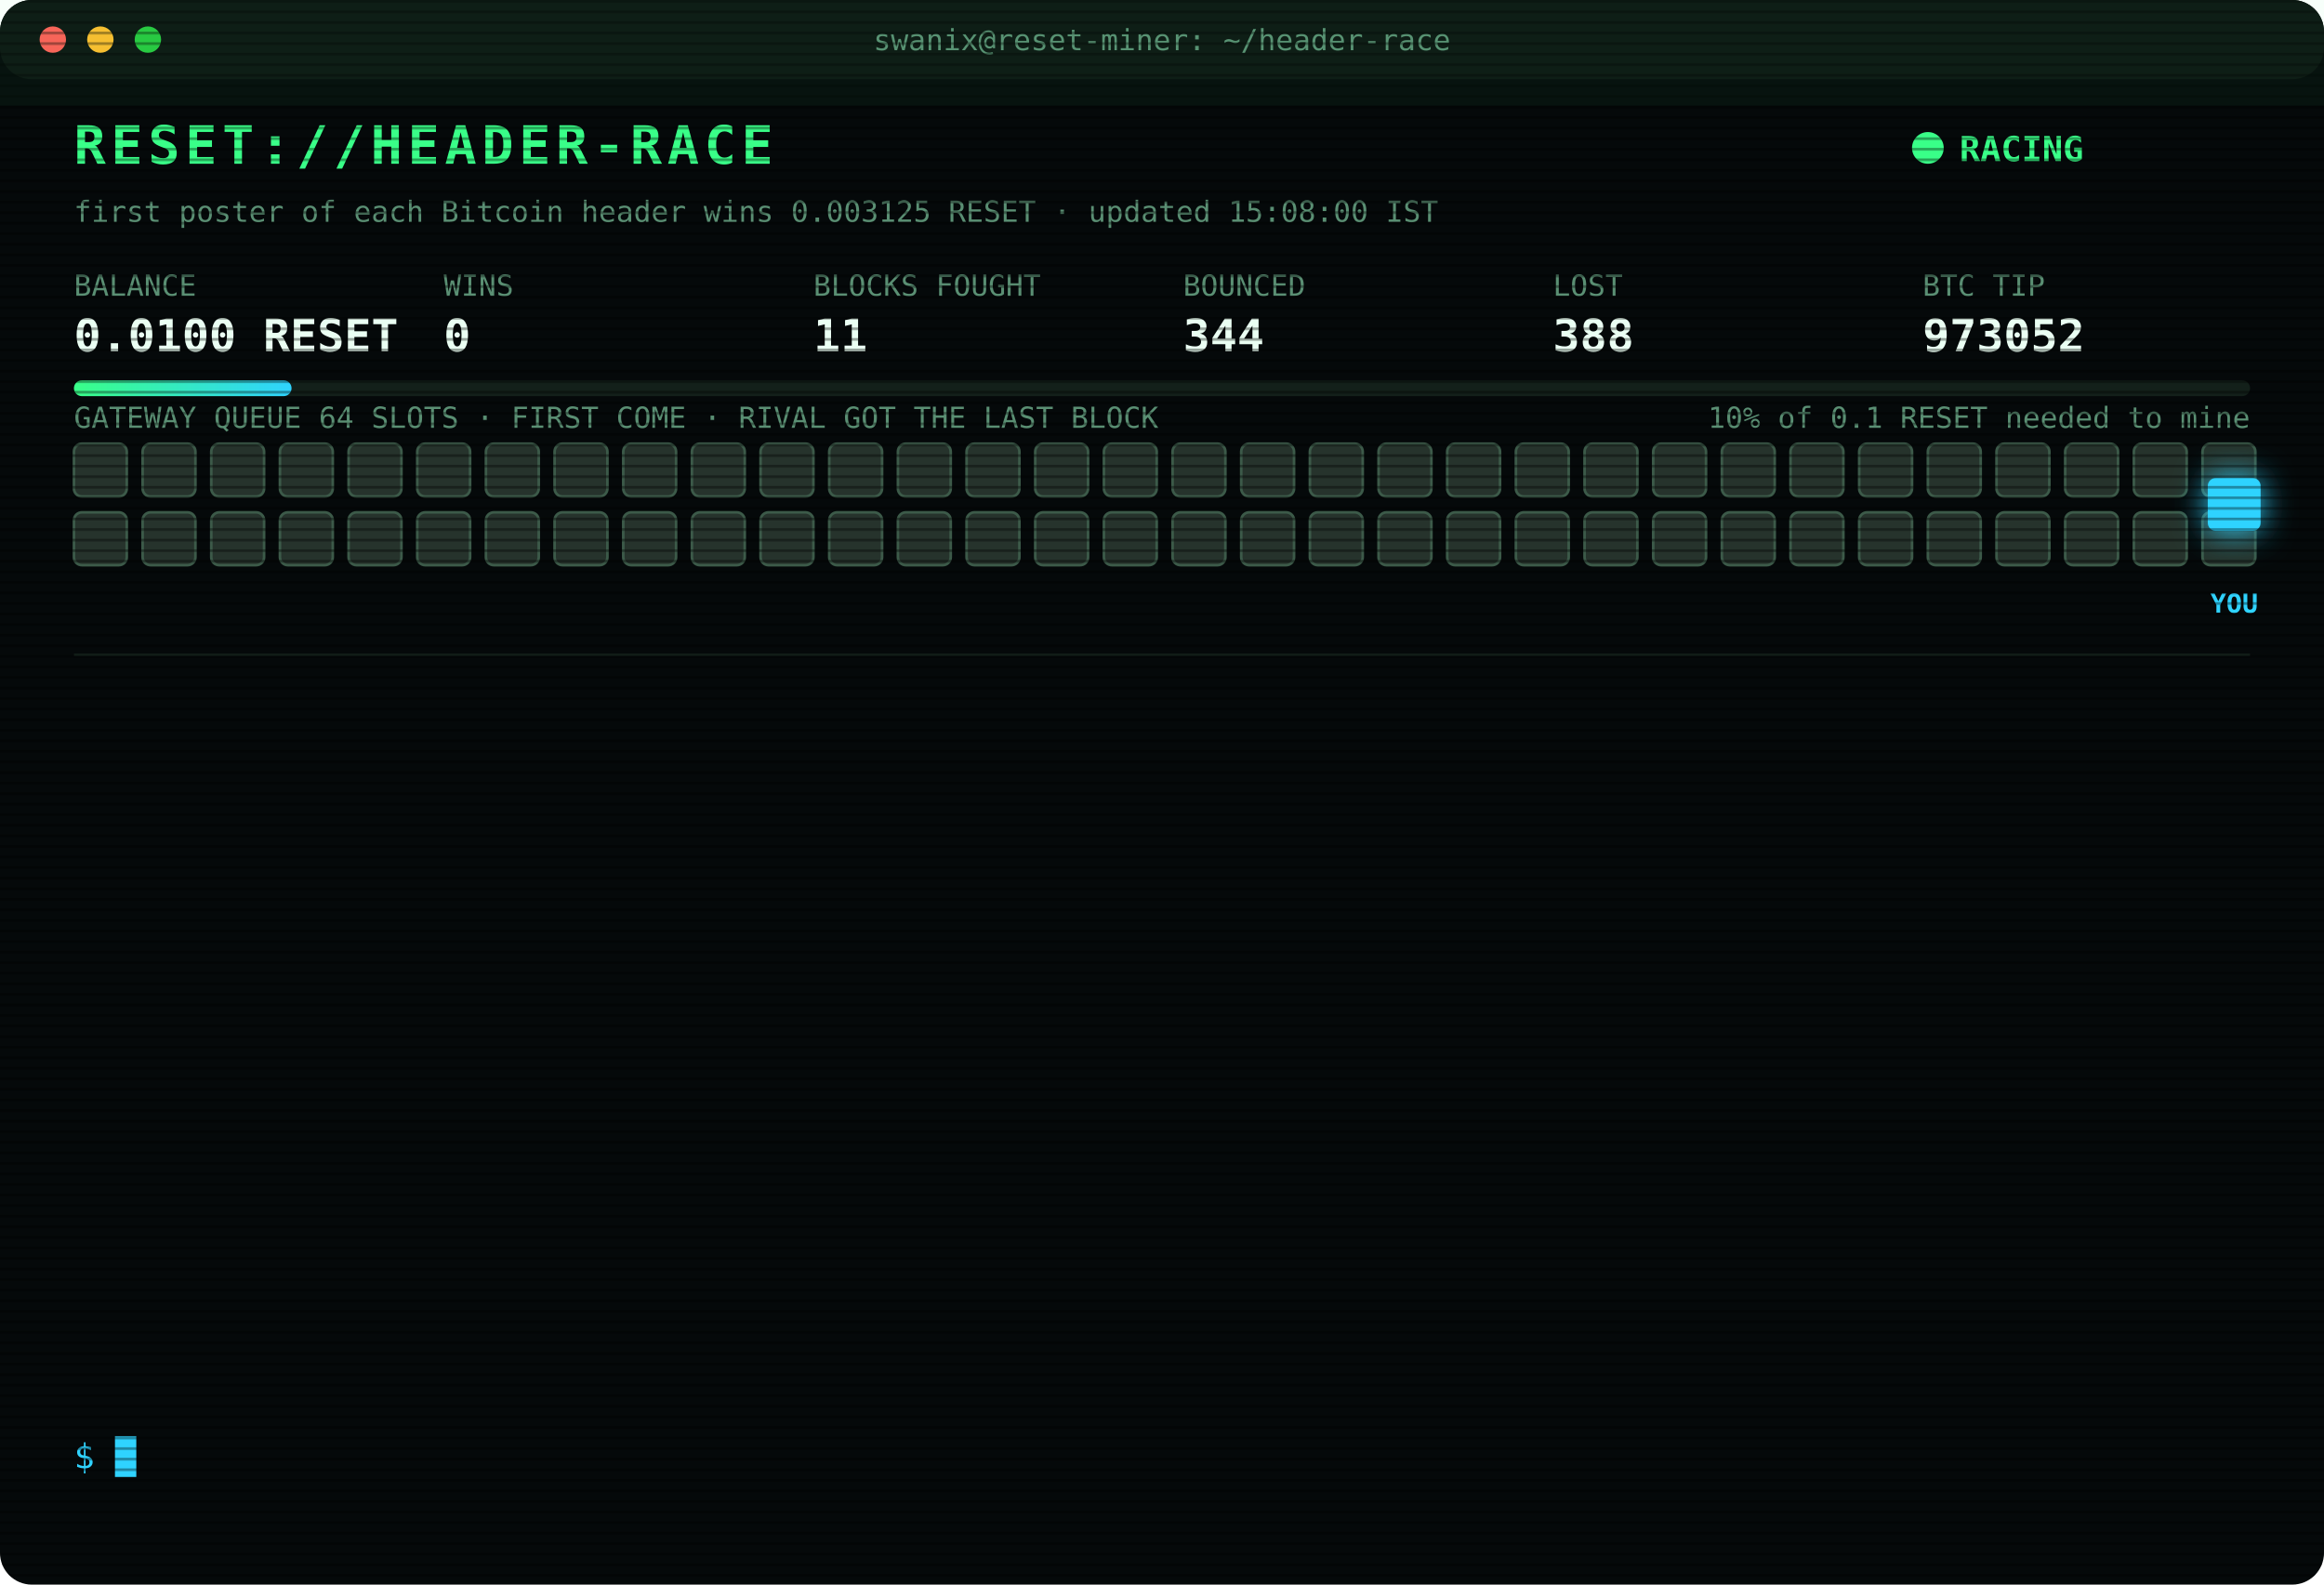
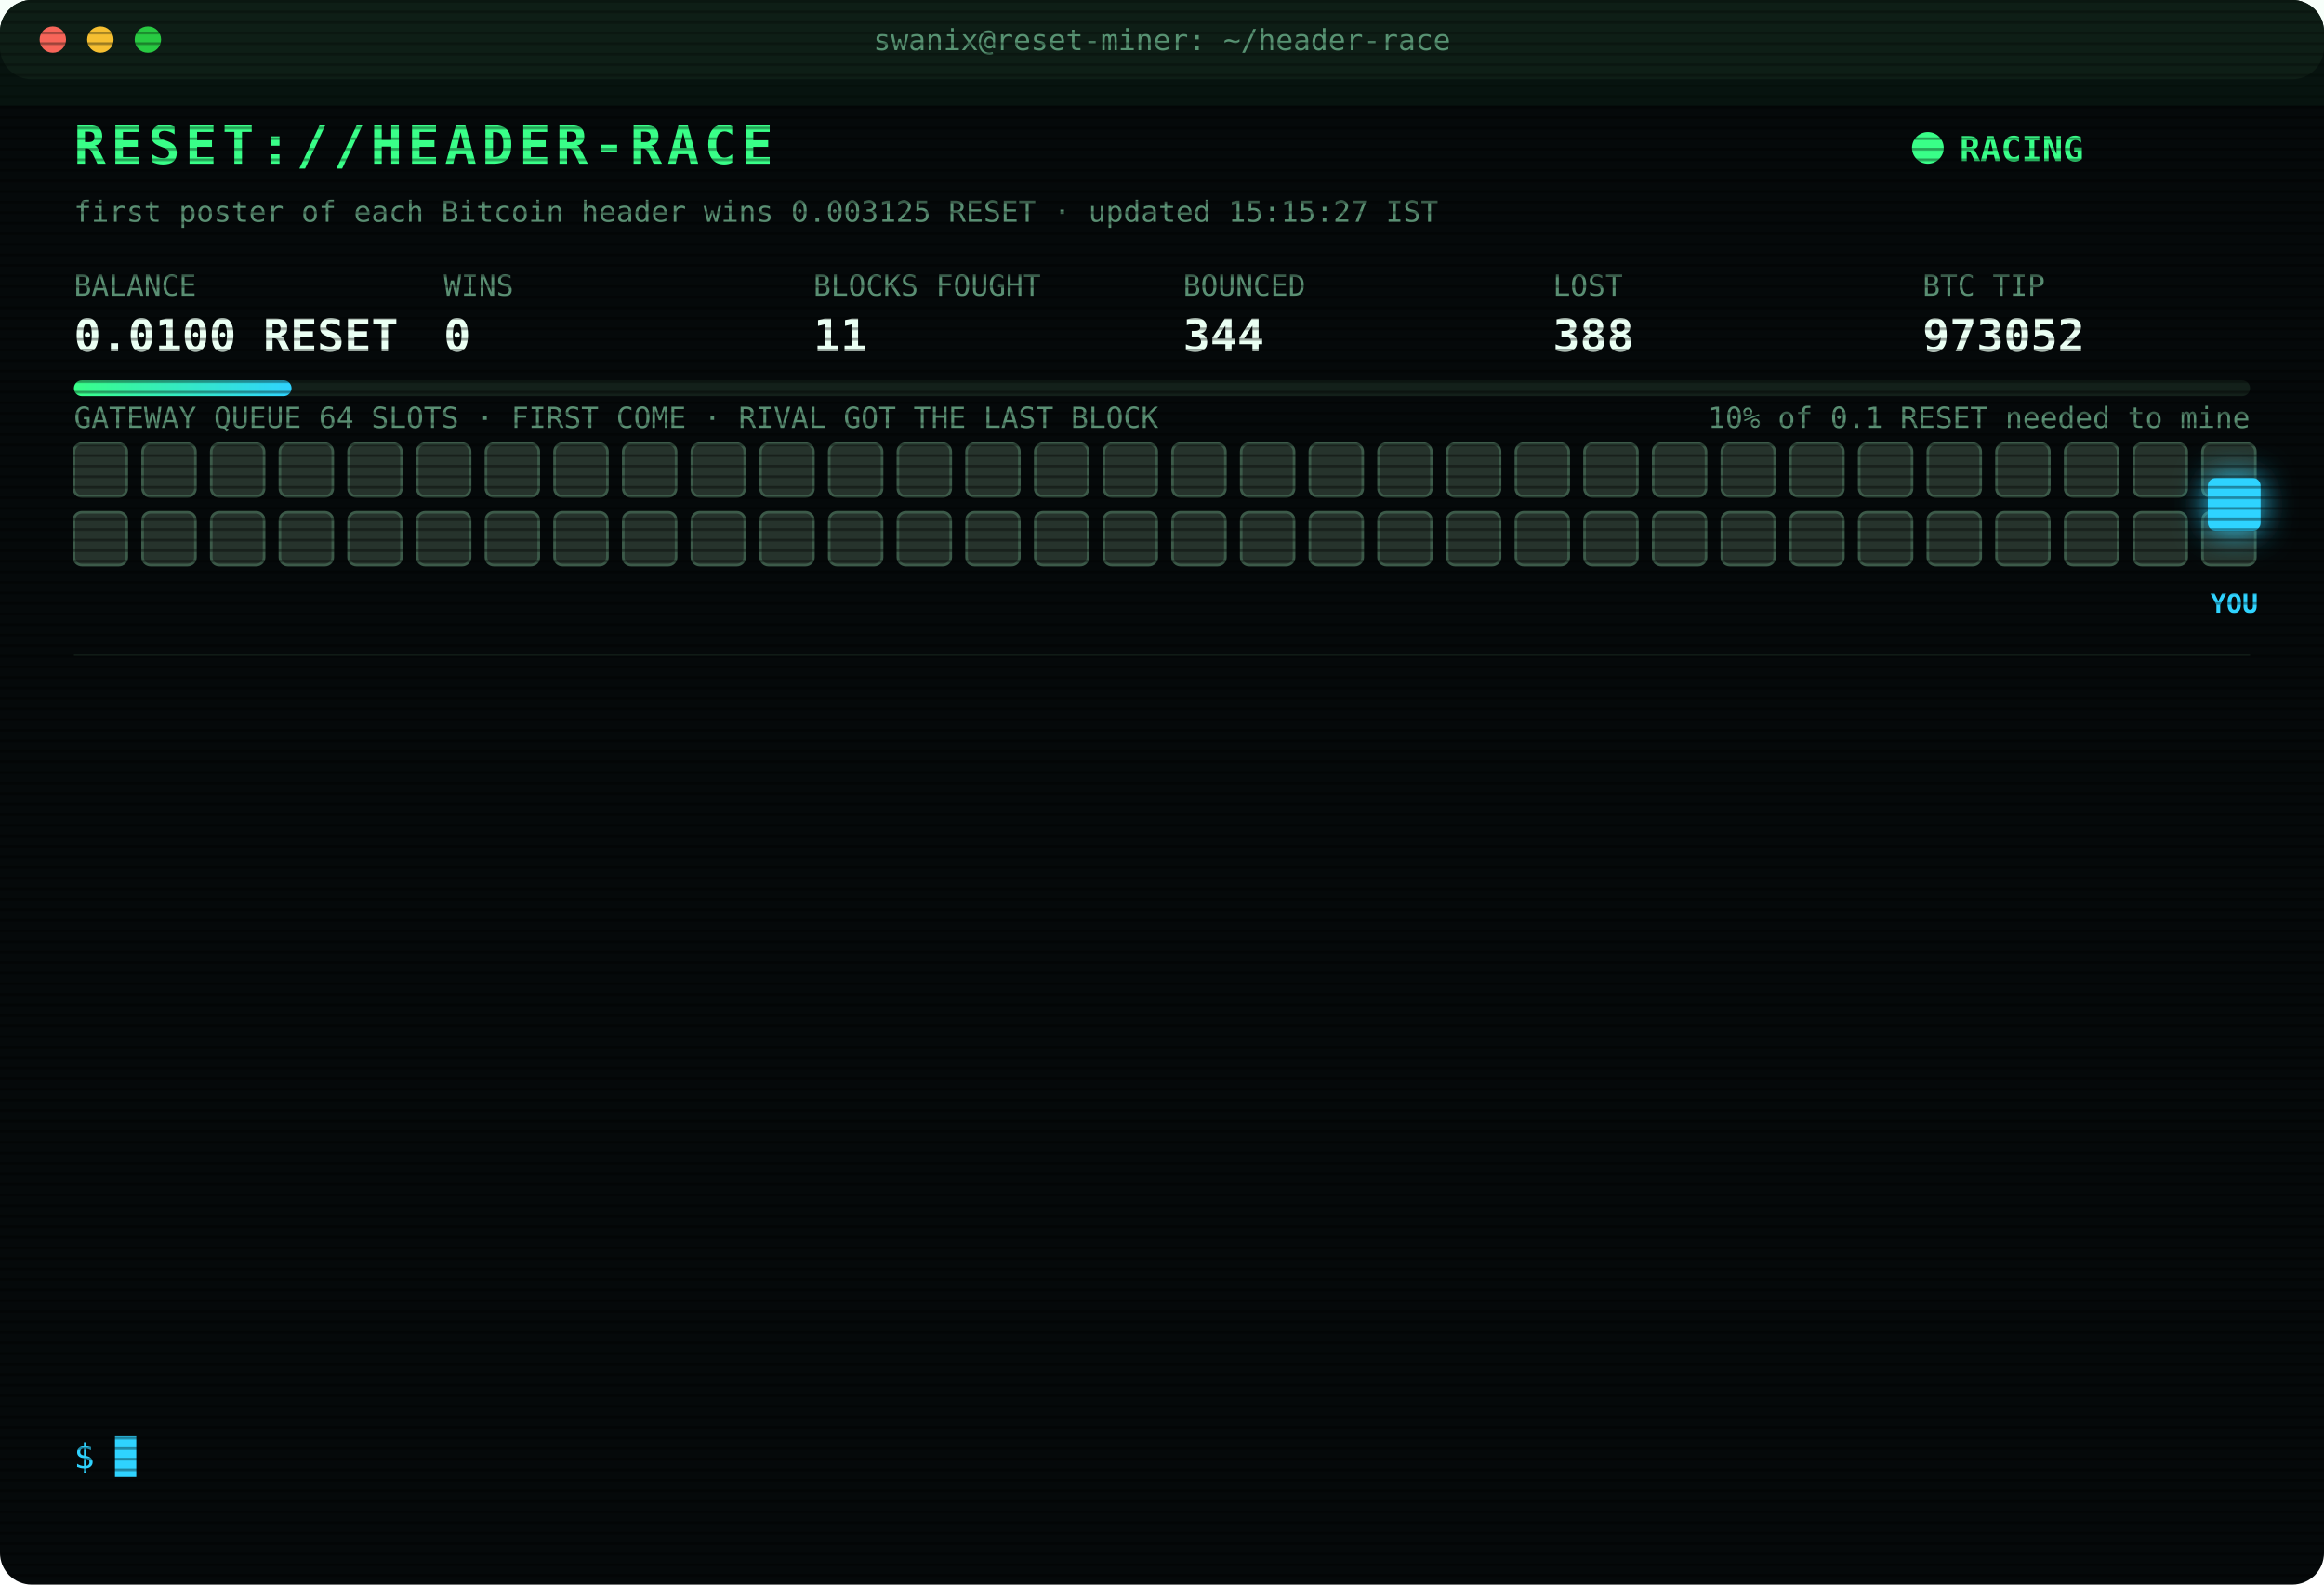
<svg xmlns="http://www.w3.org/2000/svg" width="880" height="600" viewBox="0 0 880 600" font-family="ui-monospace,SFMono-Regular,Menlo,Consolas,monospace">
  <style>
text{font-size:13px;fill:#7CFFB2}
.title{font-size:20px;font-weight:700;fill:#39FF88;letter-spacing:2px;animation:glitch 3s infinite steps(1)}
.sub{fill:#2fd3ff}.k{fill:#5a8f73;font-size:11px}.v{font-size:17px;font-weight:700;fill:#eafff3}
.ts{fill:#3f6b56}.boot{fill:#2fd3ff}.dim{fill:#5a8f73}.bad{fill:#ff4d6d}.warn{fill:#ffd23f}.mag{fill:#ff5cf0}.win{fill:#39FF88;font-weight:700}
.tag{font-size:10px;fill:#2fd3ff;font-weight:700}
.rival{fill:#26332c;stroke:#3c5a49;animation:jam 1.2s infinite alternate}
.idle{fill:#141c18;stroke:#22302a;animation:breathe 4s infinite}
.me{fill:#2fd3ff;filter:drop-shadow(0 0 6px #2fd3ff)}
.hover{animation:nudge 1.1s infinite ease-in-out}.bounce{animation:kick 1.4s infinite}
.ln{opacity:0;animation:in .4s forwards}
.cur{animation:blink 1s infinite steps(1)}
.scan{animation:scan 6s infinite linear}
.led{animation:blink 1.4s infinite}
@keyframes in{from{opacity:0;transform:translateX(-6px)}to{opacity:1;transform:none}}
@keyframes blink{50%{opacity:0}}
@keyframes jam{to{fill:#33463b}}
@keyframes breathe{50%{opacity:.4}}
@keyframes nudge{50%{transform:translateX(-10px)}}
@keyframes kick{0%,100%{transform:none}30%{transform:translateX(-14px)}55%{transform:translateX(10px) translateY(-6px)}}
@keyframes glitch{0%,92%{transform:none}93%{transform:translateX(2px);fill:#ff4d6d}95%{transform:translateX(-2px);fill:#2fd3ff}97%{transform:none}}
@keyframes scan{from{transform:translateY(-40px)}to{transform:translateY(600px)}}
</style>
  <defs>
    <pattern id="sl" width="4" height="4" patternUnits="userSpaceOnUse">
      <rect width="4" height="1" fill="#000" opacity=".35" />
    </pattern>
    <linearGradient id="bar">
      <stop offset="0" stop-color="#39FF88" />
      <stop offset="1" stop-color="#2fd3ff" />
    </linearGradient>
  </defs>
  <rect width="880" height="600" rx="12" fill="#05090a" />
  <rect width="880" height="30" rx="12" fill="#0d1512" />
  <circle cx="20" cy="15" r="5" fill="#ff5f57" />
  <circle cx="38" cy="15" r="5" fill="#febc2e" />
  <circle cx="56" cy="15" r="5" fill="#28c840" />
  <text x="440" y="19" text-anchor="middle" class="k">swanix@reset-miner: ~/header-race</text>
  <text x="28" y="62" class="title">RESET://HEADER-RACE</text>
  <circle class="led" cx="730" cy="56" r="6" fill="#39FF88" />
  <text x="742" y="61" class="win">RACING</text>
-   <text x="28" y="84" class="k">first poster of each Bitcoin header wins 0.003125 RESET · updated 15:08:00 IST</text>
+   <text x="28" y="84" class="k">first poster of each Bitcoin header wins 0.003125 RESET · updated 15:15:27 IST</text>
  <text x="28" y="112" class="k">BALANCE</text>
  <text x="28" y="133" class="v">0.0100 RESET</text>
  <text x="168" y="112" class="k">WINS</text>
  <text x="168" y="133" class="v">0</text>
  <text x="308" y="112" class="k">BLOCKS FOUGHT</text>
  <text x="308" y="133" class="v">11</text>
  <text x="448" y="112" class="k">BOUNCED</text>
  <text x="448" y="133" class="v">344</text>
  <text x="588" y="112" class="k">LOST</text>
  <text x="588" y="133" class="v">388</text>
  <text x="728" y="112" class="k">BTC TIP</text>
  <text x="728" y="133" class="v">973052</text>
  <rect x="28" y="144" width="824" height="6" rx="3" fill="#13201a" />
  <rect x="28" y="144" width="82.4" height="6" rx="3" fill="url(#bar)" />
  <text x="852" y="162" text-anchor="end" class="k">10% of 0.1 RESET needed to mine</text>
  <text x="28" y="162" class="k">GATEWAY QUEUE 64 SLOTS · FIRST COME · RIVAL GOT THE LAST BLOCK</text>
  <rect class="rival" x="28" y="168" width="20" height="20" rx="3" style="animation-delay:0.00s" />
  <rect class="rival" x="54" y="168" width="20" height="20" rx="3" style="animation-delay:0.05s" />
  <rect class="rival" x="80" y="168" width="20" height="20" rx="3" style="animation-delay:0.10s" />
  <rect class="rival" x="106" y="168" width="20" height="20" rx="3" style="animation-delay:0.15s" />
  <rect class="rival" x="132" y="168" width="20" height="20" rx="3" style="animation-delay:0.20s" />
  <rect class="rival" x="158" y="168" width="20" height="20" rx="3" style="animation-delay:0.25s" />
  <rect class="rival" x="184" y="168" width="20" height="20" rx="3" style="animation-delay:0.30s" />
  <rect class="rival" x="210" y="168" width="20" height="20" rx="3" style="animation-delay:0.35s" />
  <rect class="rival" x="236" y="168" width="20" height="20" rx="3" style="animation-delay:0.40s" />
  <rect class="rival" x="262" y="168" width="20" height="20" rx="3" style="animation-delay:0.45s" />
  <rect class="rival" x="288" y="168" width="20" height="20" rx="3" style="animation-delay:0.50s" />
  <rect class="rival" x="314" y="168" width="20" height="20" rx="3" style="animation-delay:0.55s" />
  <rect class="rival" x="340" y="168" width="20" height="20" rx="3" style="animation-delay:0.60s" />
  <rect class="rival" x="366" y="168" width="20" height="20" rx="3" style="animation-delay:0.65s" />
  <rect class="rival" x="392" y="168" width="20" height="20" rx="3" style="animation-delay:0.70s" />
  <rect class="rival" x="418" y="168" width="20" height="20" rx="3" style="animation-delay:0.75s" />
  <rect class="rival" x="444" y="168" width="20" height="20" rx="3" style="animation-delay:0.80s" />
  <rect class="rival" x="470" y="168" width="20" height="20" rx="3" style="animation-delay:0.85s" />
  <rect class="rival" x="496" y="168" width="20" height="20" rx="3" style="animation-delay:0.90s" />
  <rect class="rival" x="522" y="168" width="20" height="20" rx="3" style="animation-delay:0.95s" />
  <rect class="rival" x="548" y="168" width="20" height="20" rx="3" style="animation-delay:1.00s" />
  <rect class="rival" x="574" y="168" width="20" height="20" rx="3" style="animation-delay:1.05s" />
  <rect class="rival" x="600" y="168" width="20" height="20" rx="3" style="animation-delay:1.10s" />
  <rect class="rival" x="626" y="168" width="20" height="20" rx="3" style="animation-delay:1.15s" />
  <rect class="rival" x="652" y="168" width="20" height="20" rx="3" style="animation-delay:1.20s" />
  <rect class="rival" x="678" y="168" width="20" height="20" rx="3" style="animation-delay:1.25s" />
  <rect class="rival" x="704" y="168" width="20" height="20" rx="3" style="animation-delay:1.30s" />
  <rect class="rival" x="730" y="168" width="20" height="20" rx="3" style="animation-delay:1.35s" />
  <rect class="rival" x="756" y="168" width="20" height="20" rx="3" style="animation-delay:1.40s" />
  <rect class="rival" x="782" y="168" width="20" height="20" rx="3" style="animation-delay:1.45s" />
  <rect class="rival" x="808" y="168" width="20" height="20" rx="3" style="animation-delay:1.50s" />
  <rect class="rival" x="834" y="168" width="20" height="20" rx="3" style="animation-delay:1.55s" />
  <rect class="rival" x="28" y="194" width="20" height="20" rx="3" style="animation-delay:1.60s" />
  <rect class="rival" x="54" y="194" width="20" height="20" rx="3" style="animation-delay:1.65s" />
  <rect class="rival" x="80" y="194" width="20" height="20" rx="3" style="animation-delay:1.70s" />
  <rect class="rival" x="106" y="194" width="20" height="20" rx="3" style="animation-delay:1.75s" />
  <rect class="rival" x="132" y="194" width="20" height="20" rx="3" style="animation-delay:1.80s" />
  <rect class="rival" x="158" y="194" width="20" height="20" rx="3" style="animation-delay:1.85s" />
  <rect class="rival" x="184" y="194" width="20" height="20" rx="3" style="animation-delay:1.90s" />
  <rect class="rival" x="210" y="194" width="20" height="20" rx="3" style="animation-delay:1.95s" />
  <rect class="rival" x="236" y="194" width="20" height="20" rx="3" style="animation-delay:2.00s" />
  <rect class="rival" x="262" y="194" width="20" height="20" rx="3" style="animation-delay:2.05s" />
  <rect class="rival" x="288" y="194" width="20" height="20" rx="3" style="animation-delay:2.10s" />
  <rect class="rival" x="314" y="194" width="20" height="20" rx="3" style="animation-delay:2.15s" />
  <rect class="rival" x="340" y="194" width="20" height="20" rx="3" style="animation-delay:2.20s" />
  <rect class="rival" x="366" y="194" width="20" height="20" rx="3" style="animation-delay:2.25s" />
  <rect class="rival" x="392" y="194" width="20" height="20" rx="3" style="animation-delay:2.30s" />
  <rect class="rival" x="418" y="194" width="20" height="20" rx="3" style="animation-delay:2.35s" />
  <rect class="rival" x="444" y="194" width="20" height="20" rx="3" style="animation-delay:2.40s" />
  <rect class="rival" x="470" y="194" width="20" height="20" rx="3" style="animation-delay:2.45s" />
  <rect class="rival" x="496" y="194" width="20" height="20" rx="3" style="animation-delay:2.50s" />
  <rect class="rival" x="522" y="194" width="20" height="20" rx="3" style="animation-delay:2.55s" />
  <rect class="rival" x="548" y="194" width="20" height="20" rx="3" style="animation-delay:2.60s" />
  <rect class="rival" x="574" y="194" width="20" height="20" rx="3" style="animation-delay:2.65s" />
  <rect class="rival" x="600" y="194" width="20" height="20" rx="3" style="animation-delay:2.70s" />
  <rect class="rival" x="626" y="194" width="20" height="20" rx="3" style="animation-delay:2.75s" />
  <rect class="rival" x="652" y="194" width="20" height="20" rx="3" style="animation-delay:2.80s" />
  <rect class="rival" x="678" y="194" width="20" height="20" rx="3" style="animation-delay:2.85s" />
  <rect class="rival" x="704" y="194" width="20" height="20" rx="3" style="animation-delay:2.90s" />
  <rect class="rival" x="730" y="194" width="20" height="20" rx="3" style="animation-delay:2.95s" />
  <rect class="rival" x="756" y="194" width="20" height="20" rx="3" style="animation-delay:3.00s" />
  <rect class="rival" x="782" y="194" width="20" height="20" rx="3" style="animation-delay:3.05s" />
  <rect class="rival" x="808" y="194" width="20" height="20" rx="3" style="animation-delay:3.10s" />
  <rect class="rival" x="834" y="194" width="20" height="20" rx="3" style="animation-delay:3.15s" />
  <g class="hover">
    <rect class="me" x="836" y="181" width="20" height="20" rx="3" />
    <text class="tag" x="846" y="232" text-anchor="middle">YOU</text>
  </g>
  <line x1="28" x2="852" y1="248" y2="248" stroke="#13201a" />
  <g class="ln" style="animation-delay:0.40s">
    <text x="28" y="270" class="ts">13:30:10</text>
    <text x="104" y="270" class="bad">[LOST] #973040 taken by a rival miner</text>
  </g>
  <g class="ln" style="animation-delay:0.65s">
    <text x="28" y="292" class="ts">13:33:59</text>
    <text x="104" y="292" class="bad">[LOST] #973041 taken by a rival miner</text>
  </g>
  <g class="ln" style="animation-delay:0.90s">
    <text x="28" y="314" class="ts">14:03:33</text>
    <text x="104" y="314" class="bad">[LOST] #973042 taken by a rival miner</text>
  </g>
  <g class="ln" style="animation-delay:1.15s">
    <text x="28" y="336" class="ts">14:08:18</text>
    <text x="104" y="336" class="bad">[LOST] #973043 taken by a rival miner</text>
  </g>
  <g class="ln" style="animation-delay:1.40s">
    <text x="28" y="358" class="ts">14:18:38</text>
    <text x="104" y="358" class="bad">[LOST] #973044 taken by a rival miner</text>
  </g>
  <g class="ln" style="animation-delay:1.65s">
    <text x="28" y="380" class="ts">14:25:25</text>
    <text x="104" y="380" class="bad">[LOST] #973045 taken by a rival miner</text>
  </g>
  <g class="ln" style="animation-delay:1.90s">
    <text x="28" y="402" class="ts">14:25:49</text>
    <text x="104" y="402" class="bad">[LOST] #973046 taken by a rival miner</text>
  </g>
  <g class="ln" style="animation-delay:2.15s">
    <text x="28" y="424" class="ts">14:33:36</text>
    <text x="104" y="424" class="bad">[LOST] #973047 taken by a rival miner</text>
  </g>
  <g class="ln" style="animation-delay:2.40s">
    <text x="28" y="446" class="ts">14:37:48</text>
    <text x="104" y="446" class="bad">[LOST] #973048 taken by a rival miner</text>
  </g>
  <g class="ln" style="animation-delay:2.65s">
    <text x="28" y="468" class="ts">14:42:02</text>
    <text x="104" y="468" class="bad">[LOST] #973049 taken by a rival miner</text>
  </g>
  <g class="ln" style="animation-delay:2.90s">
    <text x="28" y="490" class="ts">14:52:34</text>
    <text x="104" y="490" class="bad">[LOST] #973050 taken by a rival miner</text>
  </g>
  <g class="ln" style="animation-delay:3.15s">
    <text x="28" y="512" class="ts">15:03:28</text>
    <text x="104" y="512" class="bad">[LOST] #973051 taken by a rival miner</text>
  </g>
  <g class="ln" style="animation-delay:3.40s">
    <text x="28" y="534" class="ts">15:08:00</text>
    <text x="104" y="534" class="bad">[LOST] #973052 taken by a rival miner</text>
  </g>
  <text x="28" y="556" class="sub">$ <tspan class="cur">█</tspan>
  </text>
  <rect width="880" height="600" rx="12" fill="url(#sl)" pointer-events="none" />
  <rect class="scan" width="880" height="40" fill="#39FF88" opacity=".04" />
</svg>
